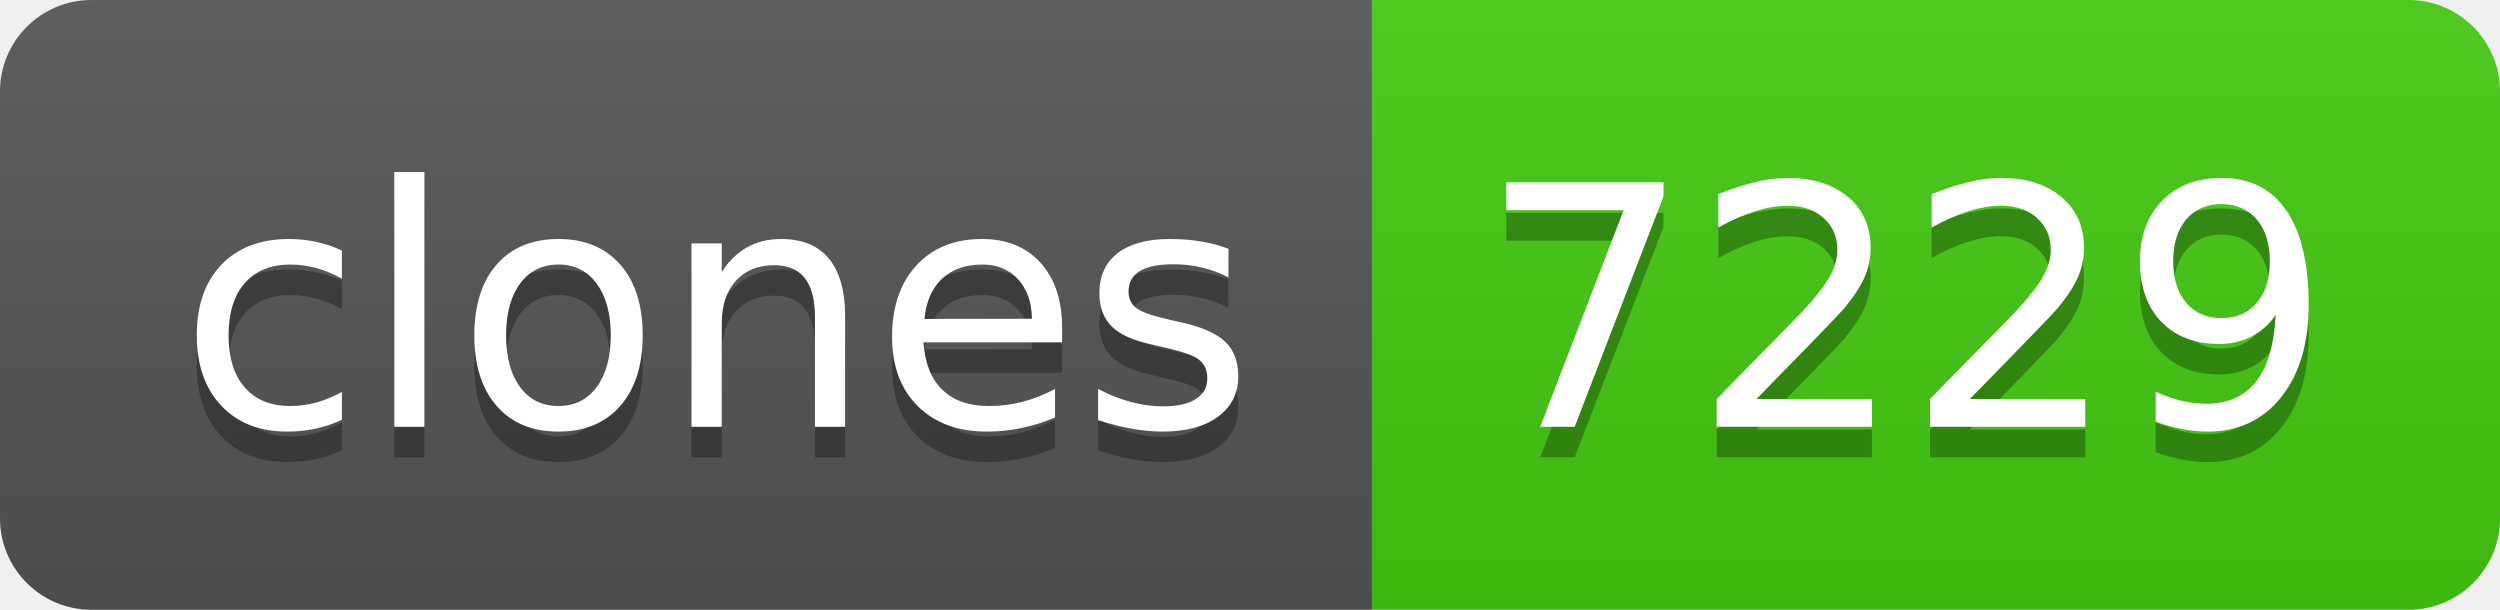
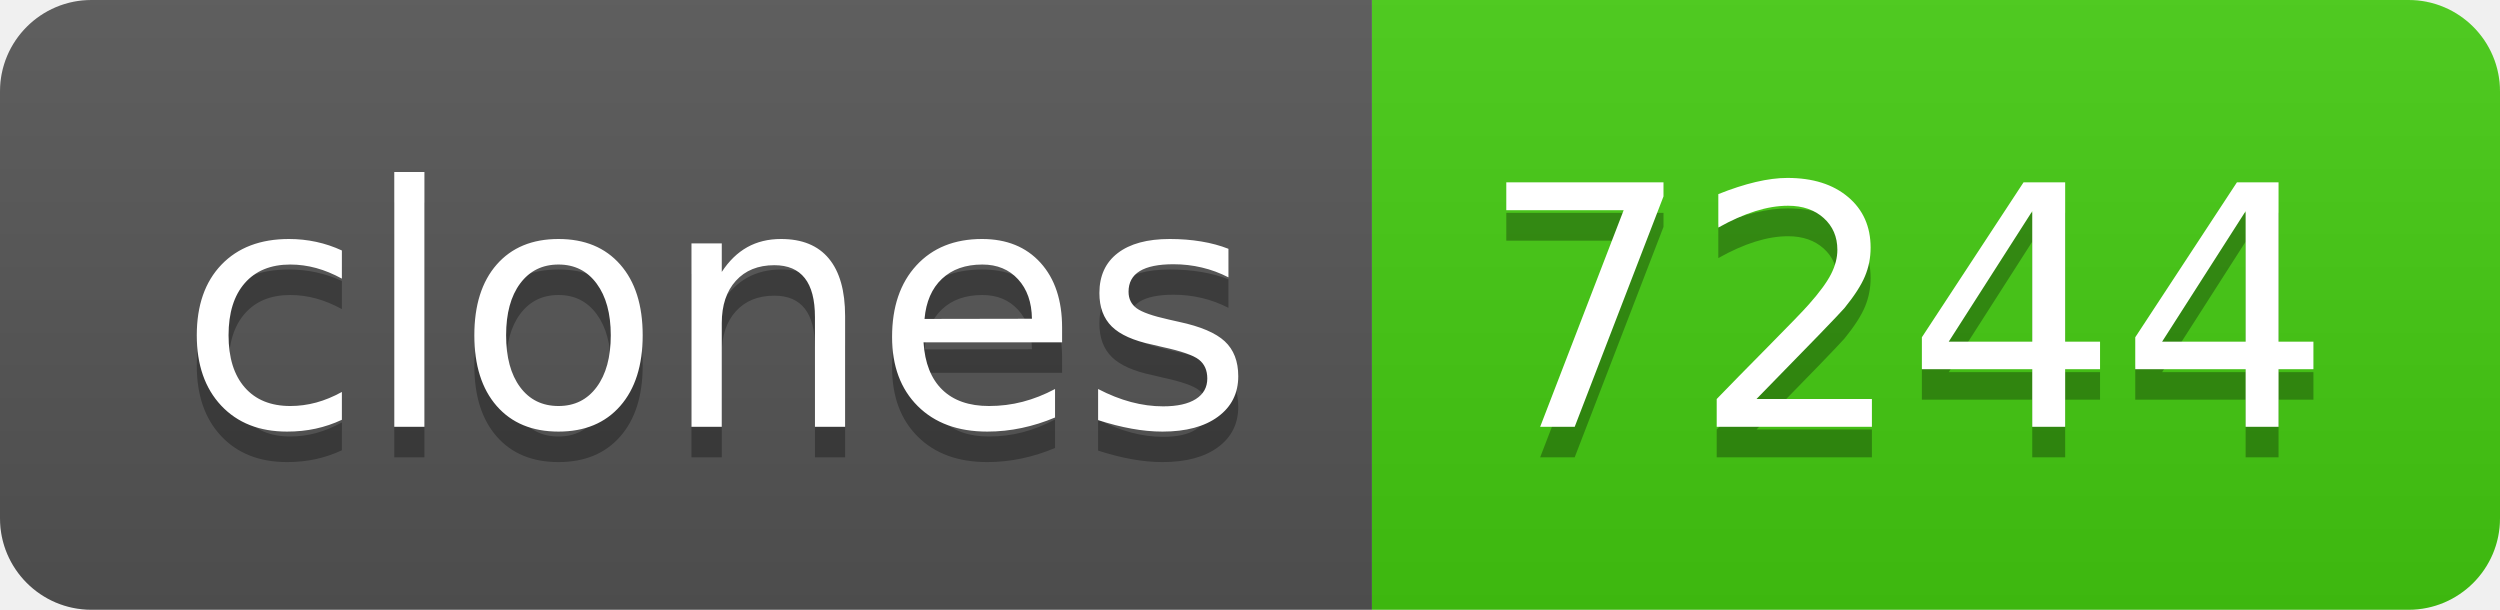
- <svg xmlns="http://www.w3.org/2000/svg" width="82" height="20" role="img" aria-label="clones: 7229">
+ <svg xmlns="http://www.w3.org/2000/svg" width="82" height="20" role="img" aria-label="clones: 7244">
  <linearGradient id="s" x2="0" y2="100%">
    <stop offset="0" stop-color="#bbb" stop-opacity=".1" />
    <stop offset="1" stop-opacity=".1" />
  </linearGradient>
  <clipPath id="r">
    <rect width="82" height="20" rx="3" fill="#fff" />
  </clipPath>
  <g clip-path="url(#r)">
    <rect width="45" height="20" fill="#555" />
    <rect x="45" width="37" height="20" fill="#4c1" />
    <rect width="82" height="20" fill="url(#s)" />
  </g>
  <g fill="#fff" text-anchor="middle" font-family="Verdana,Geneva,DejaVu Sans,sans-serif" text-rendering="geometricPrecision" font-size="110">
    <text aria-hidden="true" x="235" y="150" fill="#010101" fill-opacity=".3" transform="scale(.1)" textLength="350">clones</text>
    <text x="235" y="140" transform="scale(.1)" fill="#fff" textLength="350">clones</text>
-     <text aria-hidden="true" x="625" y="150" fill="#010101" fill-opacity=".3" transform="scale(.1)" textLength="270">7229</text>
-     <text x="625" y="140" transform="scale(.1)" fill="#fff" textLength="270">7229</text>
+     <text aria-hidden="true" x="625" y="150" fill="#010101" fill-opacity=".3" transform="scale(.1)" textLength="270">7244</text>
+     <text x="625" y="140" transform="scale(.1)" fill="#fff" textLength="270">7244</text>
  </g>
</svg>
